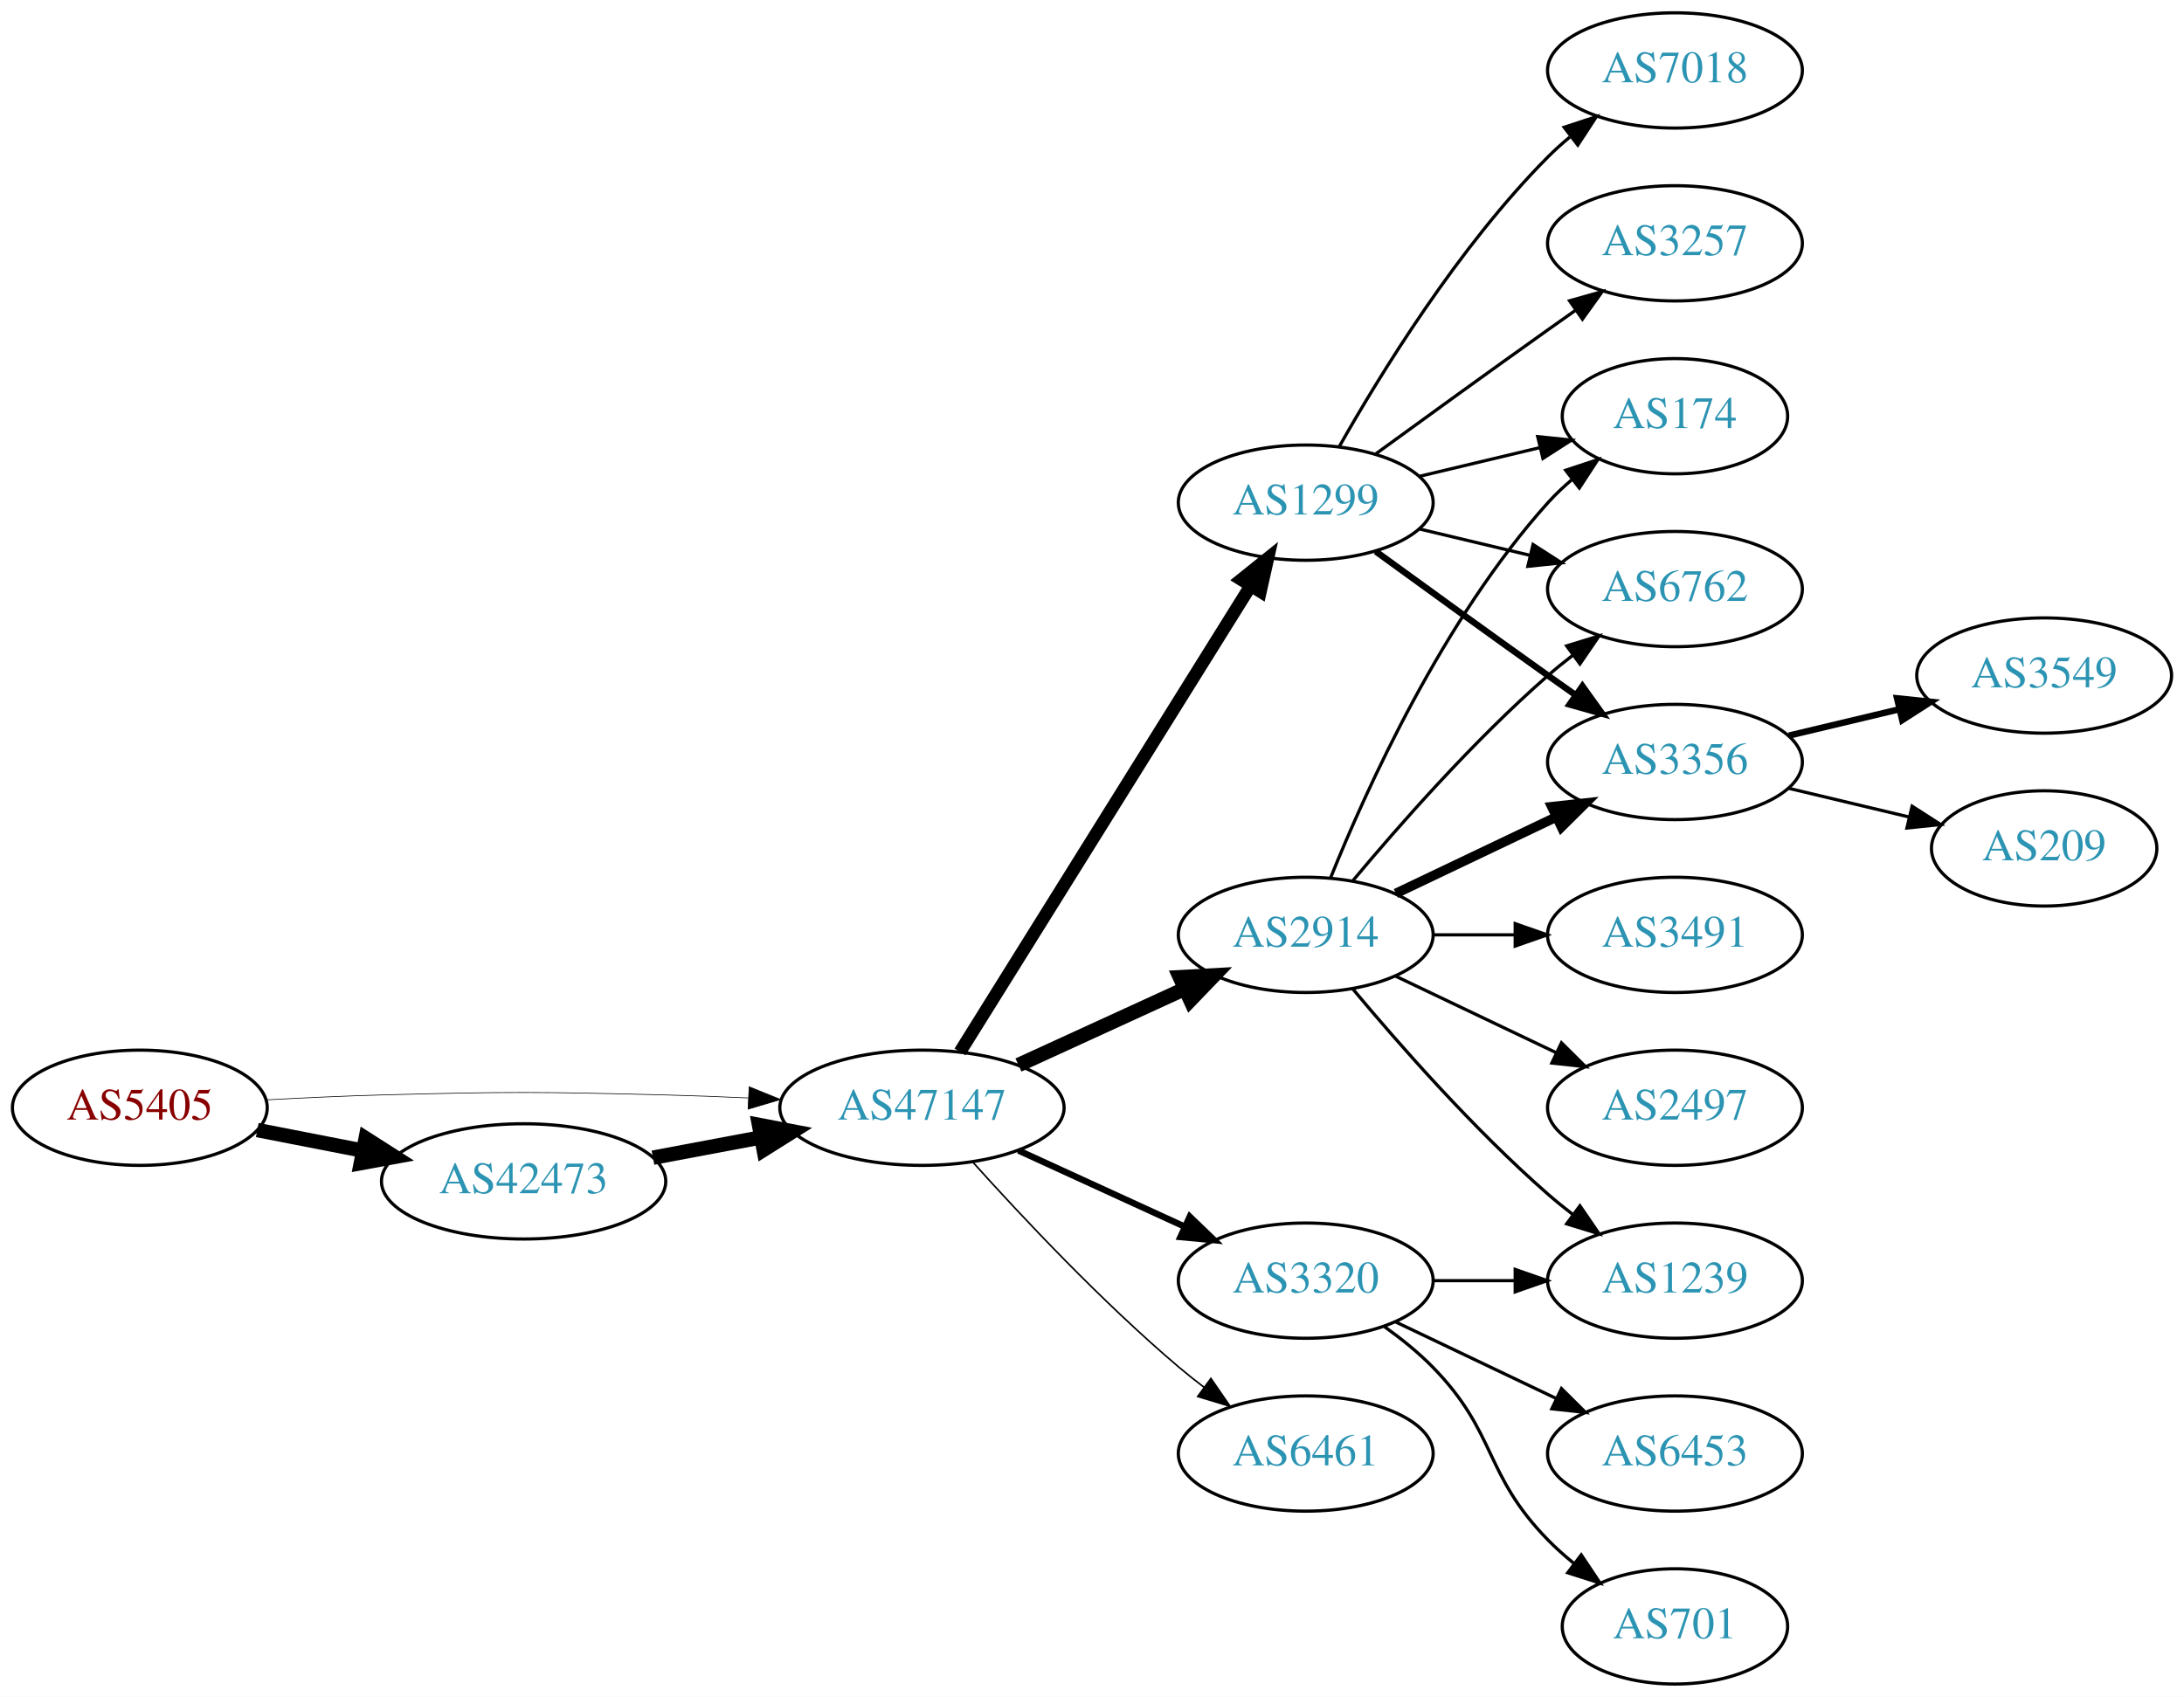
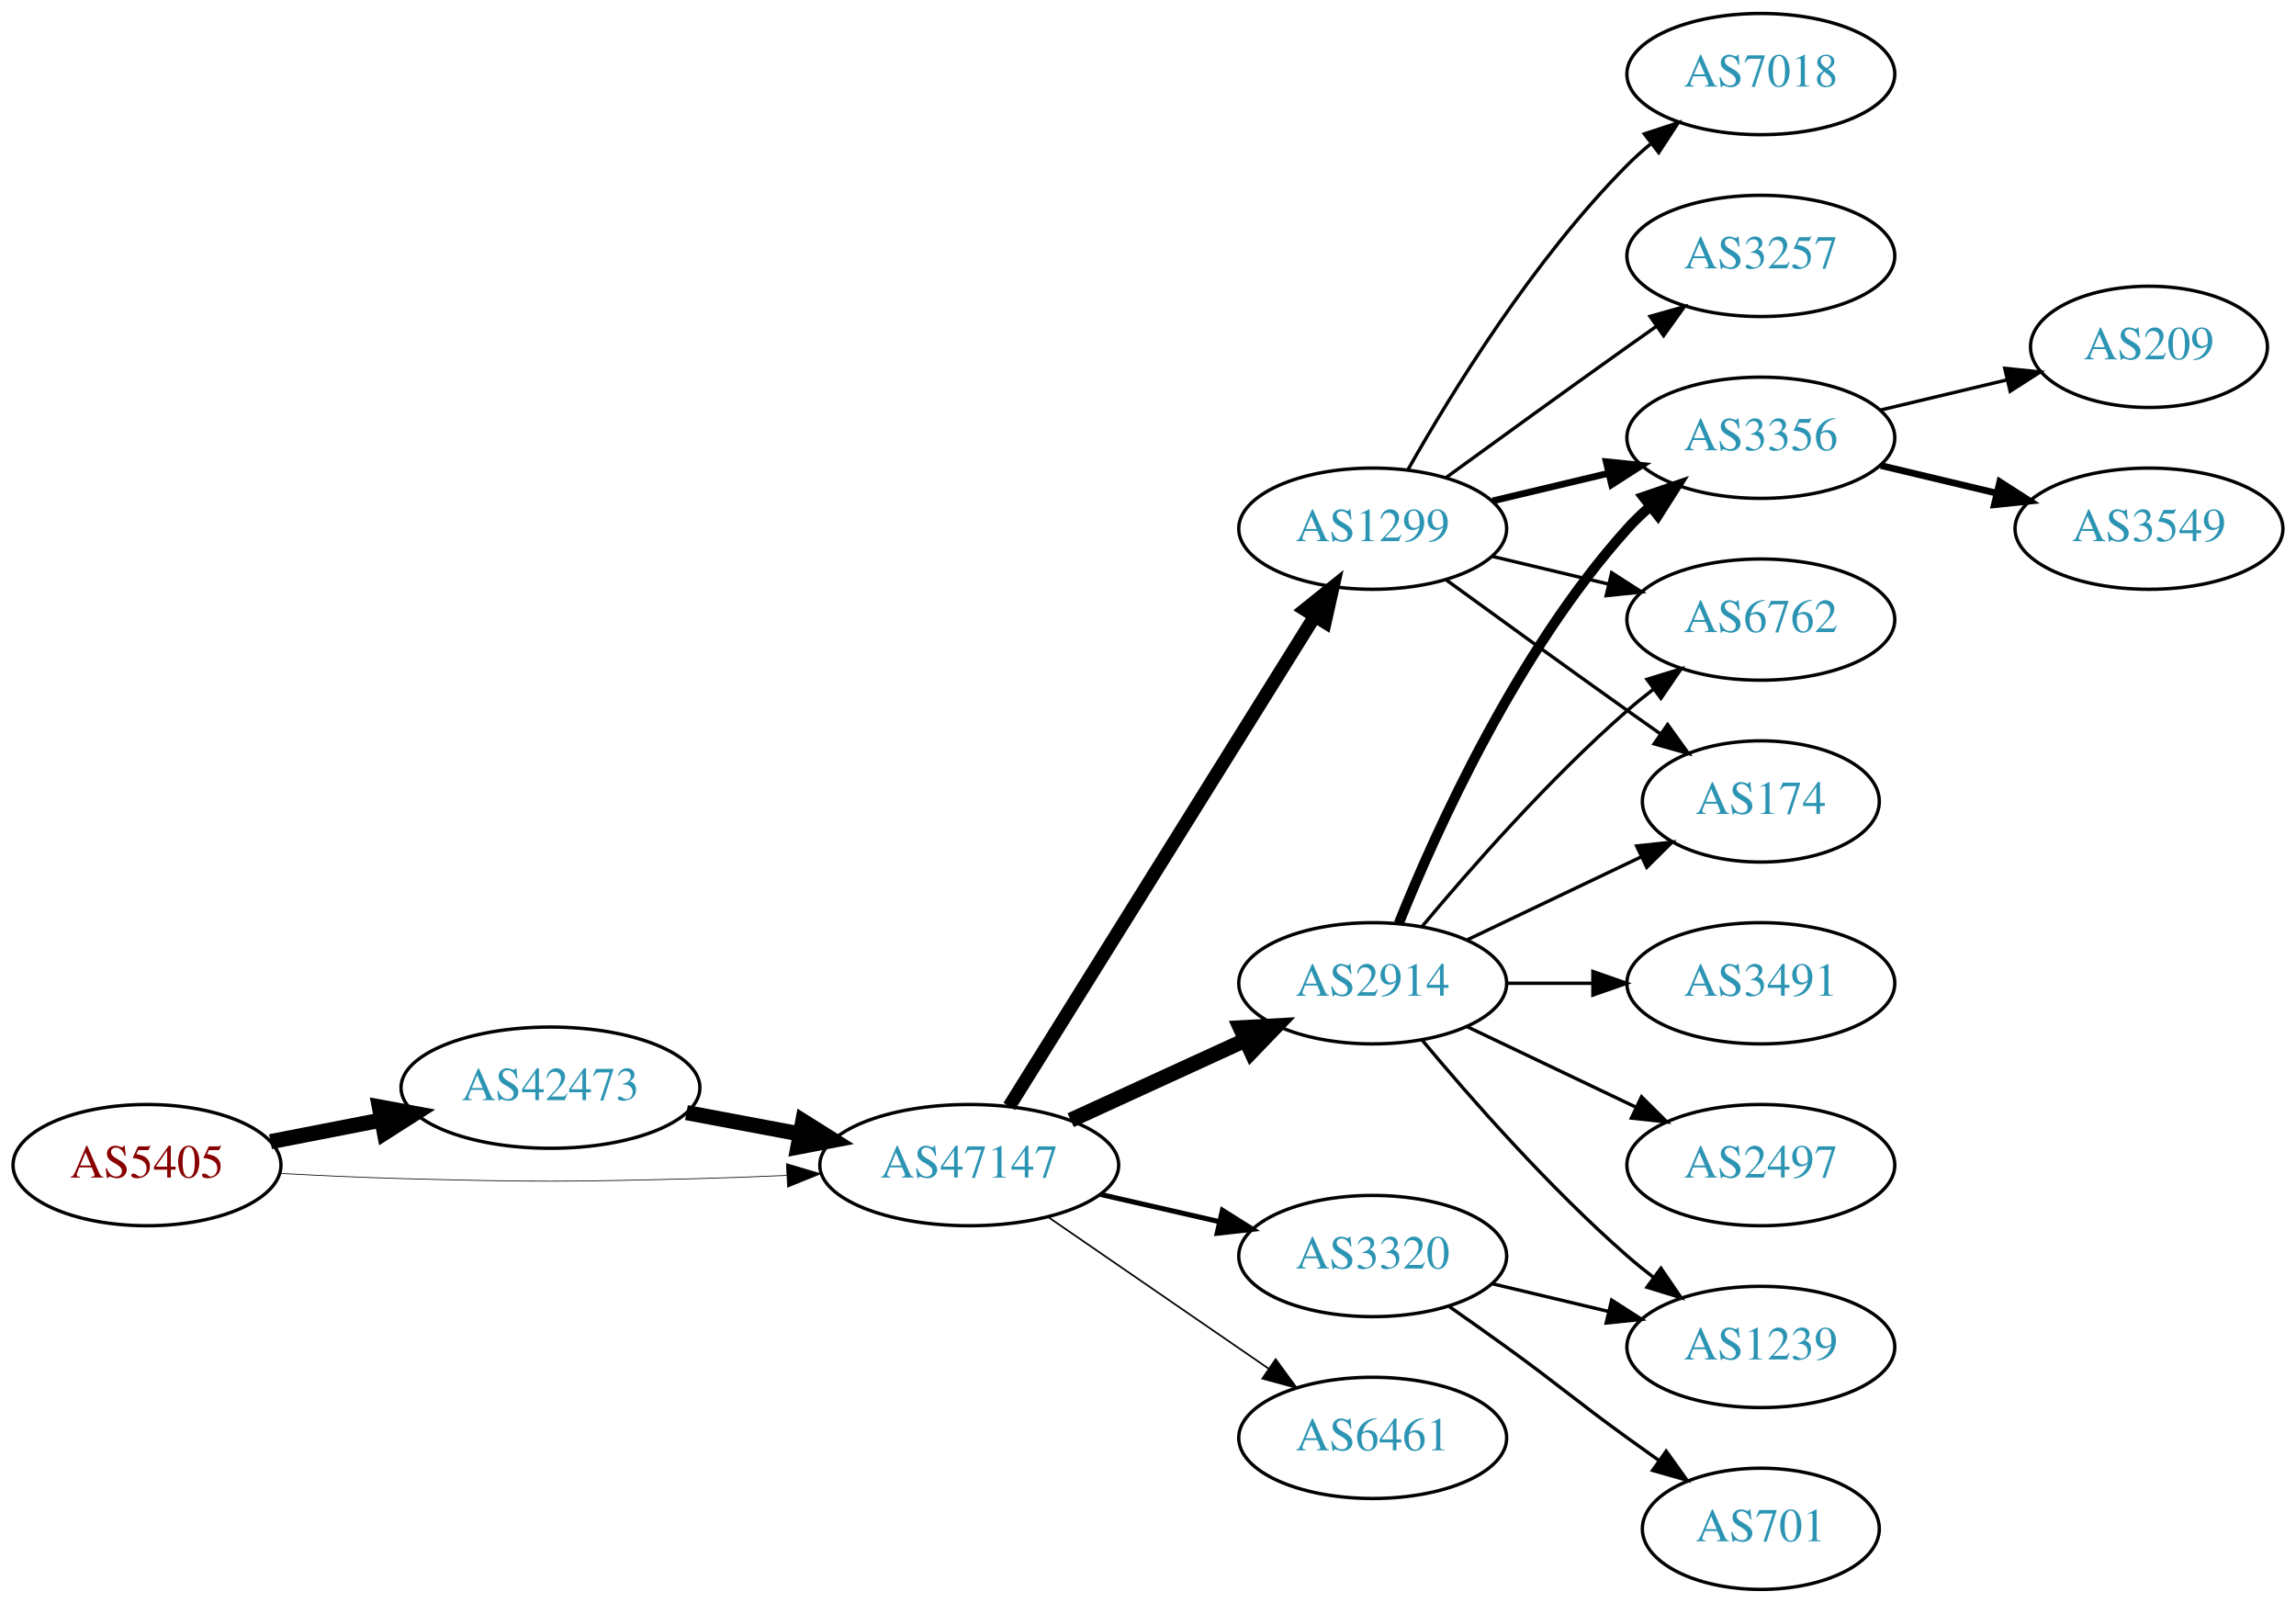
- <svg xmlns="http://www.w3.org/2000/svg" xmlns:xlink="http://www.w3.org/1999/xlink" width="682pt" height="530pt" viewBox="0.00 0.00 681.96 530.00">
-   <g id="graph0" class="graph" transform="scale(1 1) rotate(0) translate(4 526)">
-     <polygon fill="white" stroke="none" points="-4,4 -4,-526 677.956,-526 677.956,4 -4,4" />
+ <svg xmlns="http://www.w3.org/2000/svg" xmlns:xlink="http://www.w3.org/1999/xlink" width="682pt" height="476pt" viewBox="0.00 0.00 681.96 476.00">
+   <g id="graph0" class="graph" transform="scale(1 1) rotate(0) translate(4 472)">
+     <polygon fill="white" stroke="none" points="-4,4 -4,-472 677.956,-472 677.956,4 -4,4" />
    <g id="node1" class="node">
      <g id="a_node1">
        <a xlink:href="/asn/5405" xlink:title="AS5405 ~ CSO.net Internet Services GmbH [AT]">
-           <ellipse fill="#ffffff" stroke="black" cx="39.647" cy="-180" rx="39.794" ry="18" />
-           <text text-anchor="middle" x="39.647" y="-176.3" font-family="Times,serif" font-size="14.00" fill="#880000">AS5405</text>
+           <ellipse fill="#ffffff" stroke="black" cx="39.647" cy="-126" rx="39.794" ry="18" />
+           <text text-anchor="middle" x="39.647" y="-122.3" font-family="Times,serif" font-size="14.00" fill="#880000">AS5405</text>
        </a>
      </g>
    </g>
    <g id="node2" class="node">
      <g id="a_node2">
        <a xlink:href="/asn/42473" xlink:title="AS42473 ~ ANEXIA Internetdienstleistungs GmbH [AT]">
-           <ellipse fill="#ffffff" stroke="black" cx="159.489" cy="-157" rx="44.393" ry="18" />
-           <text text-anchor="middle" x="159.489" y="-153.3" font-family="Times,serif" font-size="14.00" fill="#2c94b3">AS42473</text>
+           <ellipse fill="#ffffff" stroke="black" cx="159.489" cy="-149" rx="44.393" ry="18" />
+           <text text-anchor="middle" x="159.489" y="-145.3" font-family="Times,serif" font-size="14.00" fill="#2c94b3">AS42473</text>
        </a>
      </g>
    </g>
    <g id="edge1" class="edge">
-       <path fill="none" stroke="black" stroke-width="4.5" d="M76.323,-173.037C86.696,-171.012 98.214,-168.764 109.264,-166.608" />
-       <polygon fill="black" stroke="black" stroke-width="4.5" points="110.173,-170.442 119.234,-164.662 108.665,-162.713 110.173,-170.442" />
+       <path fill="none" stroke="black" stroke-width="4.5" d="M76.323,-132.963C86.696,-134.988 98.214,-137.236 109.264,-139.392" />
+       <polygon fill="black" stroke="black" stroke-width="4.5" points="108.665,-143.287 119.234,-141.338 110.173,-135.558 108.665,-143.287" />
    </g>
    <g id="node3" class="node">
      <g id="a_node3">
        <a xlink:href="/asn/47147" xlink:title="AS47147 ~ ANEXIA Internetdienstleistungs GmbH [AT]">
-           <ellipse fill="#ffffff" stroke="black" cx="283.881" cy="-180" rx="44.393" ry="18" />
-           <text text-anchor="middle" x="283.881" y="-176.3" font-family="Times,serif" font-size="14.00" fill="#2c94b3">AS47147</text>
+           <ellipse fill="#ffffff" stroke="black" cx="283.881" cy="-126" rx="44.393" ry="18" />
+           <text text-anchor="middle" x="283.881" y="-122.3" font-family="Times,serif" font-size="14.00" fill="#2c94b3">AS47147</text>
        </a>
      </g>
    </g>
    <g id="edge2" class="edge">
-       <path fill="none" stroke="black" stroke-width="0.214" d="M78.989,-182.449C90.642,-183.087 103.487,-183.684 115.293,-184 154.564,-185.051 164.412,-184.991 203.685,-184 212.093,-183.788 220.998,-183.449 229.685,-183.056" />
-       <polygon fill="black" stroke="black" stroke-width="0.214" points="229.917,-186.549 239.739,-182.575 229.582,-179.557 229.917,-186.549" />
+       <path fill="none" stroke="black" stroke-width="0.225" d="M78.989,-123.551C90.642,-122.913 103.487,-122.316 115.293,-122 154.564,-120.949 164.412,-121.009 203.685,-122 212.093,-122.212 220.998,-122.551 229.685,-122.944" />
+       <polygon fill="black" stroke="black" stroke-width="0.225" points="229.582,-126.443 239.739,-123.425 229.917,-119.451 229.582,-126.443" />
    </g>
    <g id="edge3" class="edge">
-       <path fill="none" stroke="black" stroke-width="4.5" d="M199.888,-164.404C210.589,-166.415 222.312,-168.618 233.489,-170.718" />
-       <polygon fill="black" stroke="black" stroke-width="4.5" points="233,-174.633 243.556,-172.61 234.455,-166.893 233,-174.633" />
+       <path fill="none" stroke="black" stroke-width="4.5" d="M199.888,-141.596C210.589,-139.585 222.312,-137.382 233.489,-135.282" />
+       <polygon fill="black" stroke="black" stroke-width="4.5" points="234.455,-139.107 243.556,-133.39 233,-131.367 234.455,-139.107" />
    </g>
    <g id="node4" class="node">
      <g id="a_node4">
-         <a xlink:href="/asn/2914" xlink:title="AS2914 ~ NTT America, Inc. [US]">
-           <ellipse fill="#ffffff" stroke="black" cx="403.724" cy="-234" rx="39.794" ry="18" />
-           <text text-anchor="middle" x="403.724" y="-230.3" font-family="Times,serif" font-size="14.00" fill="#2c94b3">AS2914</text>
+         <a xlink:href="/asn/1299" xlink:title="AS1299 ~ Telia Carrier [EU]">
+           <ellipse fill="#ffffff" stroke="black" cx="403.724" cy="-315" rx="39.794" ry="18" />
+           <text text-anchor="middle" x="403.724" y="-311.3" font-family="Times,serif" font-size="14.00" fill="#2c94b3">AS1299</text>
        </a>
      </g>
    </g>
    <g id="edge4" class="edge">
-       <path fill="none" stroke="black" stroke-width="4.5" d="M314.011,-193.348C329.622,-200.502 349.02,-209.391 365.692,-217.03" />
-       <polygon fill="black" stroke="black" stroke-width="4.5" points="364.412,-220.775 375.144,-221.362 367.693,-213.616 364.412,-220.775" />
+       <path fill="none" stroke="black" stroke-width="4" d="M295.756,-143.442C316.54,-176.775 362,-249.686 386.429,-288.866" />
+       <polygon fill="black" stroke="black" stroke-width="4" points="383.614,-290.966 391.875,-297.6 389.554,-287.263 383.614,-290.966" />
    </g>
    <g id="node5" class="node">
      <g id="a_node5">
        <a xlink:href="/asn/3320" xlink:title="AS3320 ~ DTAG [DE]">
-           <ellipse fill="#ffffff" stroke="black" cx="403.724" cy="-126" rx="39.794" ry="18" />
-           <text text-anchor="middle" x="403.724" y="-122.3" font-family="Times,serif" font-size="14.00" fill="#2c94b3">AS3320</text>
+           <ellipse fill="#ffffff" stroke="black" cx="403.724" cy="-99" rx="39.794" ry="18" />
+           <text text-anchor="middle" x="403.724" y="-95.3" font-family="Times,serif" font-size="14.00" fill="#2c94b3">AS3320</text>
        </a>
      </g>
    </g>
    <g id="edge5" class="edge">
-       <path fill="none" stroke="black" stroke-width="2" d="M314.011,-166.652C329.622,-159.498 349.02,-150.609 365.692,-142.97" />
-       <polygon fill="black" stroke="black" stroke-width="2" points="367.511,-145.986 375.144,-138.638 364.595,-139.622 367.511,-145.986" />
+       <path fill="none" stroke="black" stroke-width="1.5" d="M322.816,-117.308C334.057,-114.733 346.469,-111.889 358.092,-109.226" />
+       <polygon fill="black" stroke="black" stroke-width="1.5" points="359.088,-112.588 368.054,-106.943 357.525,-105.765 359.088,-112.588" />
    </g>
    <g id="node6" class="node">
      <g id="a_node6">
-         <a xlink:href="/asn/1299" xlink:title="AS1299 ~ Telia Carrier [EU]">
-           <ellipse fill="#ffffff" stroke="black" cx="403.724" cy="-369" rx="39.794" ry="18" />
-           <text text-anchor="middle" x="403.724" y="-365.3" font-family="Times,serif" font-size="14.00" fill="#2c94b3">AS1299</text>
+         <a xlink:href="/asn/2914" xlink:title="AS2914 ~ NTT America, Inc. [US]">
+           <ellipse fill="#ffffff" stroke="black" cx="403.724" cy="-180" rx="39.794" ry="18" />
+           <text text-anchor="middle" x="403.724" y="-176.3" font-family="Times,serif" font-size="14.00" fill="#2c94b3">AS2914</text>
        </a>
      </g>
    </g>
    <g id="edge6" class="edge">
-       <path fill="none" stroke="black" stroke-width="4" d="M295.756,-197.442C316.54,-230.775 362,-303.686 386.429,-342.866" />
-       <polygon fill="black" stroke="black" stroke-width="4" points="383.614,-344.966 391.875,-351.6 389.554,-341.263 383.614,-344.966" />
+       <path fill="none" stroke="black" stroke-width="4.5" d="M314.011,-139.348C329.622,-146.502 349.02,-155.391 365.692,-163.03" />
+       <polygon fill="black" stroke="black" stroke-width="4.5" points="364.412,-166.775 375.144,-167.362 367.693,-159.616 364.412,-166.775" />
    </g>
    <g id="node7" class="node">
      <g id="a_node7">
        <a xlink:href="/asn/6461" xlink:title="AS6461 ~ Zayo Bandwidth [US]">
-           <ellipse fill="#ffffff" stroke="black" cx="403.724" cy="-72" rx="39.794" ry="18" />
-           <text text-anchor="middle" x="403.724" y="-68.3" font-family="Times,serif" font-size="14.00" fill="#2c94b3">AS6461</text>
+           <ellipse fill="#ffffff" stroke="black" cx="403.724" cy="-45" rx="39.794" ry="18" />
+           <text text-anchor="middle" x="403.724" y="-41.3" font-family="Times,serif" font-size="14.00" fill="#2c94b3">AS6461</text>
        </a>
      </g>
    </g>
    <g id="edge7" class="edge">
-       <path fill="none" stroke="black" stroke-width="0.5" d="M299.814,-162.956C315.14,-145.903 340.075,-119.35 364.077,-99 366.574,-96.883 369.235,-94.768 371.946,-92.707" />
-       <polygon fill="black" stroke="black" stroke-width="0.5" points="374.112,-95.459 380.123,-86.734 369.983,-89.806 374.112,-95.459" />
+       <path fill="none" stroke="black" stroke-width="0.5" d="M307.324,-110.574C325.905,-97.802 352.466,-79.545 372.846,-65.537" />
+       <polygon fill="black" stroke="black" stroke-width="0.5" points="374.902,-68.371 381.16,-59.822 370.936,-62.602 374.902,-68.371" />
    </g>
    <g id="node8" class="node">
      <g id="a_node8">
-         <a xlink:href="/asn/174" xlink:title="AS174 ~ Cogent Communications [US]">
-           <ellipse fill="#ffffff" stroke="black" cx="519.017" cy="-396" rx="35.194" ry="18" />
-           <text text-anchor="middle" x="519.017" y="-392.3" font-family="Times,serif" font-size="14.00" fill="#2c94b3">AS174</text>
+         <a xlink:href="/asn/3356" xlink:title="AS3356 ~ Level 3 Parent, LLC [US]">
+           <ellipse fill="#ffffff" stroke="black" cx="519.017" cy="-342" rx="39.794" ry="18" />
+           <text text-anchor="middle" x="519.017" y="-338.3" font-family="Times,serif" font-size="14.00" fill="#2c94b3">AS3356</text>
        </a>
      </g>
    </g>
    <g id="edge8" class="edge">
-       <path fill="none" stroke="black" d="M411.472,-251.787C422.523,-279.243 446.576,-332.578 479.37,-369 481.686,-371.572 484.291,-374.03 487.026,-376.343" />
-       <polygon fill="black" stroke="black" points="484.892,-379.117 494.949,-382.448 489.164,-373.572 484.892,-379.117" />
+       <path fill="none" stroke="black" stroke-width="2" d="M439.331,-323.248C450.202,-325.838 462.357,-328.735 473.799,-331.462" />
+       <polygon fill="black" stroke="black" stroke-width="2" points="473.082,-334.889 483.621,-333.803 474.705,-328.08 473.082,-334.889" />
    </g>
    <g id="node9" class="node">
      <g id="a_node9">
-         <a xlink:href="/asn/6762" xlink:title="AS6762 ~ TELECOM ITALIA SPARKLE S.p.A. [IT]">
-           <ellipse fill="#ffffff" stroke="black" cx="519.017" cy="-342" rx="39.794" ry="18" />
-           <text text-anchor="middle" x="519.017" y="-338.3" font-family="Times,serif" font-size="14.00" fill="#2c94b3">AS6762</text>
+         <a xlink:href="/asn/3257" xlink:title="AS3257 ~ GTT [DE]">
+           <ellipse fill="#ffffff" stroke="black" cx="519.017" cy="-396" rx="39.794" ry="18" />
+           <text text-anchor="middle" x="519.017" y="-392.3" font-family="Times,serif" font-size="14.00" fill="#2c94b3">AS3257</text>
        </a>
      </g>
    </g>
    <g id="edge9" class="edge">
-       <path fill="none" stroke="black" d="M418.354,-250.817C432.636,-267.929 456.183,-294.745 479.37,-315 481.836,-317.154 484.475,-319.294 487.172,-321.372" />
-       <polygon fill="black" stroke="black" points="485.197,-324.264 495.326,-327.37 489.345,-318.625 485.197,-324.264" />
+       <path fill="none" stroke="black" d="M425.572,-330.222C440.506,-341.091 461.12,-356.025 479.37,-369 482.191,-371.005 485.134,-373.085 488.082,-375.159" />
+       <polygon fill="black" stroke="black" points="486.109,-378.05 496.306,-380.926 490.128,-372.319 486.109,-378.05" />
    </g>
    <g id="node10" class="node">
      <g id="a_node10">
-         <a xlink:href="/asn/1239" xlink:title="AS1239 ~ Sprint [US]">
-           <ellipse fill="#ffffff" stroke="black" cx="519.017" cy="-126" rx="39.794" ry="18" />
-           <text text-anchor="middle" x="519.017" y="-122.3" font-family="Times,serif" font-size="14.00" fill="#2c94b3">AS1239</text>
+         <a xlink:href="/asn/6762" xlink:title="AS6762 ~ TELECOM ITALIA SPARKLE S.p.A. [IT]">
+           <ellipse fill="#ffffff" stroke="black" cx="519.017" cy="-288" rx="39.794" ry="18" />
+           <text text-anchor="middle" x="519.017" y="-284.3" font-family="Times,serif" font-size="14.00" fill="#2c94b3">AS6762</text>
        </a>
      </g>
    </g>
    <g id="edge10" class="edge">
-       <path fill="none" stroke="black" d="M418.354,-217.183C432.636,-200.071 456.183,-173.255 479.37,-153 481.836,-150.846 484.475,-148.706 487.172,-146.628" />
-       <polygon fill="black" stroke="black" points="489.345,-149.375 495.326,-140.63 485.197,-143.736 489.345,-149.375" />
+       <path fill="none" stroke="black" d="M439.331,-306.752C450.202,-304.162 462.357,-301.265 473.799,-298.538" />
+       <polygon fill="black" stroke="black" points="474.705,-301.92 483.621,-296.197 473.082,-295.111 474.705,-301.92" />
    </g>
    <g id="node11" class="node">
      <g id="a_node11">
-         <a xlink:href="/asn/3356" xlink:title="AS3356 ~ Level 3 Parent, LLC [US]">
-           <ellipse fill="#ffffff" stroke="black" cx="519.017" cy="-288" rx="39.794" ry="18" />
-           <text text-anchor="middle" x="519.017" y="-284.3" font-family="Times,serif" font-size="14.00" fill="#2c94b3">AS3356</text>
+         <a xlink:href="/asn/7018" xlink:title="AS7018 ~ AT&amp;T Services, Inc. [US]">
+           <ellipse fill="#ffffff" stroke="black" cx="519.017" cy="-450" rx="39.794" ry="18" />
+           <text text-anchor="middle" x="519.017" y="-446.3" font-family="Times,serif" font-size="14.00" fill="#2c94b3">AS7018</text>
        </a>
      </g>
    </g>
    <g id="edge11" class="edge">
-       <path fill="none" stroke="black" stroke-width="3" d="M431.86,-246.934C446.854,-254.081 465.675,-263.052 481.898,-270.785" />
-       <polygon fill="black" stroke="black" stroke-width="3" points="480.569,-274.028 491.102,-275.171 483.581,-267.709 480.569,-274.028" />
+       <path fill="none" stroke="black" d="M414.184,-332.49C426.965,-355.096 451.398,-394.886 479.37,-423 481.481,-425.121 483.777,-427.188 486.163,-429.171" />
+       <polygon fill="black" stroke="black" points="484.415,-432.242 494.478,-435.556 488.678,-426.69 484.415,-432.242" />
    </g>
    <g id="node12" class="node">
      <g id="a_node12">
-         <a xlink:href="/asn/3491" xlink:title="AS3491 ~ PCCW Global, Inc. [US]">
-           <ellipse fill="#ffffff" stroke="black" cx="519.017" cy="-234" rx="39.794" ry="18" />
-           <text text-anchor="middle" x="519.017" y="-230.3" font-family="Times,serif" font-size="14.00" fill="#2c94b3">AS3491</text>
+         <a xlink:href="/asn/174" xlink:title="AS174 ~ Cogent Communications [US]">
+           <ellipse fill="#ffffff" stroke="black" cx="519.017" cy="-234" rx="35.194" ry="18" />
+           <text text-anchor="middle" x="519.017" y="-230.3" font-family="Times,serif" font-size="14.00" fill="#2c94b3">AS174</text>
        </a>
      </g>
    </g>
    <g id="edge12" class="edge">
-       <path fill="none" stroke="black" d="M443.396,-234C451.599,-234 460.363,-234 468.895,-234" />
-       <polygon fill="black" stroke="black" points="469.134,-237.5 479.134,-234 469.134,-230.5 469.134,-237.5" />
+       <path fill="none" stroke="black" d="M425.572,-299.778C440.506,-288.909 461.12,-273.975 479.37,-261 482.581,-258.718 485.95,-256.339 489.304,-253.982" />
+       <polygon fill="black" stroke="black" points="491.332,-256.834 497.515,-248.23 487.316,-251.101 491.332,-256.834" />
    </g>
    <g id="node13" class="node">
      <g id="a_node13">
-         <a xlink:href="/asn/2497" xlink:title="AS2497 ~ Internet Initiative Japan Inc. [JP]">
-           <ellipse fill="#ffffff" stroke="black" cx="519.017" cy="-180" rx="39.794" ry="18" />
-           <text text-anchor="middle" x="519.017" y="-176.3" font-family="Times,serif" font-size="14.00" fill="#2c94b3">AS2497</text>
-         </a>
-       </g>
-     </g>
-     <g id="edge13" class="edge">
-       <path fill="none" stroke="black" d="M431.86,-221.066C446.854,-213.919 465.675,-204.948 481.898,-197.215" />
-       <polygon fill="black" stroke="black" points="483.581,-200.291 491.102,-192.829 480.569,-193.972 483.581,-200.291" />
-     </g>
-     <g id="edge15" class="edge">
-       <path fill="none" stroke="black" d="M443.396,-126C451.599,-126 460.363,-126 468.895,-126" />
-       <polygon fill="black" stroke="black" points="469.134,-129.5 479.134,-126 469.134,-122.5 469.134,-129.5" />
-     </g>
-     <g id="node14" class="node">
-       <g id="a_node14">
-         <a xlink:href="/asn/6453" xlink:title="AS6453 ~ TATA COMMUNICATIONS (AMERICA) INC [US]">
+         <a xlink:href="/asn/1239" xlink:title="AS1239 ~ Sprint [US]">
          <ellipse fill="#ffffff" stroke="black" cx="519.017" cy="-72" rx="39.794" ry="18" />
-           <text text-anchor="middle" x="519.017" y="-68.3" font-family="Times,serif" font-size="14.00" fill="#2c94b3">AS6453</text>
-         </a>
-       </g>
-     </g>
-     <g id="edge14" class="edge">
-       <path fill="none" stroke="black" d="M431.86,-113.066C446.854,-105.919 465.675,-96.948 481.898,-89.215" />
-       <polygon fill="black" stroke="black" points="483.581,-92.291 491.102,-84.829 480.569,-85.972 483.581,-92.291" />
-     </g>
-     <g id="node15" class="node">
-       <g id="a_node15">
+           <text text-anchor="middle" x="519.017" y="-68.3" font-family="Times,serif" font-size="14.00" fill="#2c94b3">AS1239</text>
+         </a>
+       </g>
+     </g>
+     <g id="edge19" class="edge">
+       <path fill="none" stroke="black" d="M439.331,-90.752C450.202,-88.162 462.357,-85.265 473.799,-82.538" />
+       <polygon fill="black" stroke="black" points="474.705,-85.92 483.621,-80.197 473.082,-79.111 474.705,-85.92" />
+     </g>
+     <g id="node16" class="node">
+       <g id="a_node16">
        <a xlink:href="/asn/701" xlink:title="AS701 ~ UUNET [US]">
          <ellipse fill="#ffffff" stroke="black" cx="519.017" cy="-18" rx="35.194" ry="18" />
          <text text-anchor="middle" x="519.017" y="-14.3" font-family="Times,serif" font-size="14.00" fill="#2c94b3">AS701</text>
        </a>
      </g>
    </g>
+     <g id="edge20" class="edge">
+       <path fill="none" stroke="black" d="M426.481,-83.991C432.015,-80.121 437.934,-75.936 443.37,-72 459.57,-60.271 463.17,-56.729 479.37,-45 482.399,-42.807 485.578,-40.537 488.756,-38.287" />
+       <polygon fill="black" stroke="black" points="490.899,-41.059 497.067,-32.445 486.873,-35.333 490.899,-41.059" />
+     </g>
+     <g id="edge15" class="edge">
+       <path fill="none" stroke="black" stroke-width="3" d="M411.472,-197.787C422.523,-225.243 446.576,-278.578 479.37,-315 481.373,-317.224 483.591,-319.363 485.924,-321.397" />
+       <polygon fill="black" stroke="black" stroke-width="3" points="484.122,-324.433 494.143,-327.873 488.454,-318.935 484.122,-324.433" />
+     </g>
+     <g id="edge13" class="edge">
+       <path fill="none" stroke="black" d="M418.354,-196.817C432.636,-213.929 456.183,-240.745 479.37,-261 481.836,-263.154 484.475,-265.294 487.172,-267.372" />
+       <polygon fill="black" stroke="black" points="485.197,-270.264 495.326,-273.37 489.345,-264.625 485.197,-270.264" />
+     </g>
    <g id="edge16" class="edge">
-       <path fill="none" stroke="black" d="M428.318,-111.611C433.574,-107.852 438.906,-103.563 443.37,-99 463.543,-78.383 459.198,-65.617 479.37,-45 481.849,-42.466 484.596,-40.017 487.448,-37.696" />
-       <polygon fill="black" stroke="black" points="489.751,-40.343 495.634,-31.532 485.54,-34.752 489.751,-40.343" />
-     </g>
-     <g id="edge21" class="edge">
-       <path fill="none" stroke="black" d="M439.331,-377.248C451.125,-380.058 464.43,-383.229 476.698,-386.153" />
-       <polygon fill="black" stroke="black" points="476.164,-389.624 486.703,-388.537 477.787,-382.814 476.164,-389.624" />
+       <path fill="none" stroke="black" d="M431.86,-192.934C447.292,-200.29 466.778,-209.577 483.313,-217.459" />
+       <polygon fill="black" stroke="black" points="482.121,-220.768 492.654,-221.911 485.133,-214.449 482.121,-220.768" />
+     </g>
+     <g id="edge14" class="edge">
+       <path fill="none" stroke="black" d="M418.354,-163.183C432.636,-146.071 456.183,-119.255 479.37,-99 481.836,-96.846 484.475,-94.706 487.172,-92.628" />
+       <polygon fill="black" stroke="black" points="489.345,-95.375 495.326,-86.63 485.197,-89.736 489.345,-95.375" />
+     </g>
+     <g id="node14" class="node">
+       <g id="a_node14">
+         <a xlink:href="/asn/2497" xlink:title="AS2497 ~ Internet Initiative Japan Inc. [JP]">
+           <ellipse fill="#ffffff" stroke="black" cx="519.017" cy="-126" rx="39.794" ry="18" />
+           <text text-anchor="middle" x="519.017" y="-122.3" font-family="Times,serif" font-size="14.00" fill="#2c94b3">AS2497</text>
+         </a>
+       </g>
+     </g>
+     <g id="edge17" class="edge">
+       <path fill="none" stroke="black" d="M431.86,-167.066C446.854,-159.919 465.675,-150.948 481.898,-143.215" />
+       <polygon fill="black" stroke="black" points="483.581,-146.291 491.102,-138.829 480.569,-139.972 483.581,-146.291" />
+     </g>
+     <g id="node15" class="node">
+       <g id="a_node15">
+         <a xlink:href="/asn/3491" xlink:title="AS3491 ~ PCCW Global, Inc. [US]">
+           <ellipse fill="#ffffff" stroke="black" cx="519.017" cy="-180" rx="39.794" ry="18" />
+           <text text-anchor="middle" x="519.017" y="-176.3" font-family="Times,serif" font-size="14.00" fill="#2c94b3">AS3491</text>
+         </a>
+       </g>
    </g>
    <g id="edge18" class="edge">
-       <path fill="none" stroke="black" d="M439.331,-360.752C450.202,-358.162 462.357,-355.265 473.799,-352.538" />
-       <polygon fill="black" stroke="black" points="474.705,-355.92 483.621,-350.197 473.082,-349.111 474.705,-355.92" />
-     </g>
-     <g id="edge17" class="edge">
-       <path fill="none" stroke="black" stroke-width="2" d="M425.572,-353.778C440.506,-342.909 461.12,-327.975 479.37,-315 482.191,-312.995 485.134,-310.915 488.082,-308.841" />
-       <polygon fill="black" stroke="black" stroke-width="2" points="490.128,-311.681 496.306,-303.074 486.109,-305.95 490.128,-311.681" />
-     </g>
-     <g id="node16" class="node">
-       <g id="a_node16">
-         <a xlink:href="/asn/7018" xlink:title="AS7018 ~ AT&amp;T Services, Inc. [US]">
-           <ellipse fill="#ffffff" stroke="black" cx="519.017" cy="-504" rx="39.794" ry="18" />
-           <text text-anchor="middle" x="519.017" y="-500.3" font-family="Times,serif" font-size="14.00" fill="#2c94b3">AS7018</text>
-         </a>
-       </g>
-     </g>
-     <g id="edge19" class="edge">
-       <path fill="none" stroke="black" d="M414.184,-386.49C426.965,-409.096 451.398,-448.886 479.37,-477 481.481,-479.121 483.777,-481.188 486.163,-483.171" />
-       <polygon fill="black" stroke="black" points="484.415,-486.242 494.478,-489.556 488.678,-480.69 484.415,-486.242" />
+       <path fill="none" stroke="black" d="M443.396,-180C451.599,-180 460.363,-180 468.895,-180" />
+       <polygon fill="black" stroke="black" points="469.134,-183.5 479.134,-180 469.134,-176.5 469.134,-183.5" />
    </g>
    <g id="node17" class="node">
      <g id="a_node17">
-         <a xlink:href="/asn/3257" xlink:title="AS3257 ~ GTT [DE]">
-           <ellipse fill="#ffffff" stroke="black" cx="519.017" cy="-450" rx="39.794" ry="18" />
-           <text text-anchor="middle" x="519.017" y="-446.3" font-family="Times,serif" font-size="14.00" fill="#2c94b3">AS3257</text>
-         </a>
-       </g>
-     </g>
-     <g id="edge20" class="edge">
-       <path fill="none" stroke="black" d="M425.572,-384.222C440.506,-395.091 461.12,-410.025 479.37,-423 482.191,-425.005 485.134,-427.085 488.082,-429.159" />
-       <polygon fill="black" stroke="black" points="486.109,-432.05 496.306,-434.926 490.128,-426.319 486.109,-432.05" />
+         <a xlink:href="/asn/209" xlink:title="AS209 ~ CenturyLink Communications, LLC [US]">
+           <ellipse fill="#ffffff" stroke="black" cx="634.31" cy="-369" rx="35.194" ry="18" />
+           <text text-anchor="middle" x="634.31" y="-365.3" font-family="Times,serif" font-size="14.00" fill="#2c94b3">AS209</text>
+         </a>
+       </g>
+     </g>
+     <g id="edge21" class="edge">
+       <path fill="none" stroke="black" d="M554.624,-350.248C566.418,-353.058 579.723,-356.229 591.991,-359.153" />
+       <polygon fill="black" stroke="black" points="591.457,-362.624 601.996,-361.537 593.08,-355.814 591.457,-362.624" />
    </g>
    <g id="node18" class="node">
      <g id="a_node18">
        <a xlink:href="/asn/3549" xlink:title="AS3549 ~ Level 3 Parent, LLC [US]">
          <ellipse fill="#ffffff" stroke="black" cx="634.31" cy="-315" rx="39.794" ry="18" />
          <text text-anchor="middle" x="634.31" y="-311.3" font-family="Times,serif" font-size="14.00" fill="#2c94b3">AS3549</text>
        </a>
      </g>
    </g>
    <g id="edge22" class="edge">
-       <path fill="none" stroke="black" stroke-width="2" d="M554.624,-296.248C565.495,-298.838 577.65,-301.735 589.092,-304.462" />
-       <polygon fill="black" stroke="black" stroke-width="2" points="588.375,-307.889 598.914,-306.803 589.998,-301.08 588.375,-307.889" />
-     </g>
-     <g id="node19" class="node">
-       <g id="a_node19">
-         <a xlink:href="/asn/209" xlink:title="AS209 ~ CenturyLink Communications, LLC [US]">
-           <ellipse fill="#ffffff" stroke="black" cx="634.31" cy="-261" rx="35.194" ry="18" />
-           <text text-anchor="middle" x="634.31" y="-257.3" font-family="Times,serif" font-size="14.00" fill="#2c94b3">AS209</text>
-         </a>
-       </g>
-     </g>
-     <g id="edge23" class="edge">
-       <path fill="none" stroke="black" d="M554.624,-279.752C566.418,-276.942 579.723,-273.771 591.991,-270.847" />
-       <polygon fill="black" stroke="black" points="593.08,-274.186 601.996,-268.463 591.457,-267.376 593.08,-274.186" />
+       <path fill="none" stroke="black" stroke-width="2" d="M554.624,-333.752C565.495,-331.162 577.65,-328.265 589.092,-325.538" />
+       <polygon fill="black" stroke="black" stroke-width="2" points="589.998,-328.92 598.914,-323.197 588.375,-322.111 589.998,-328.92" />
    </g>
  </g>
</svg>
